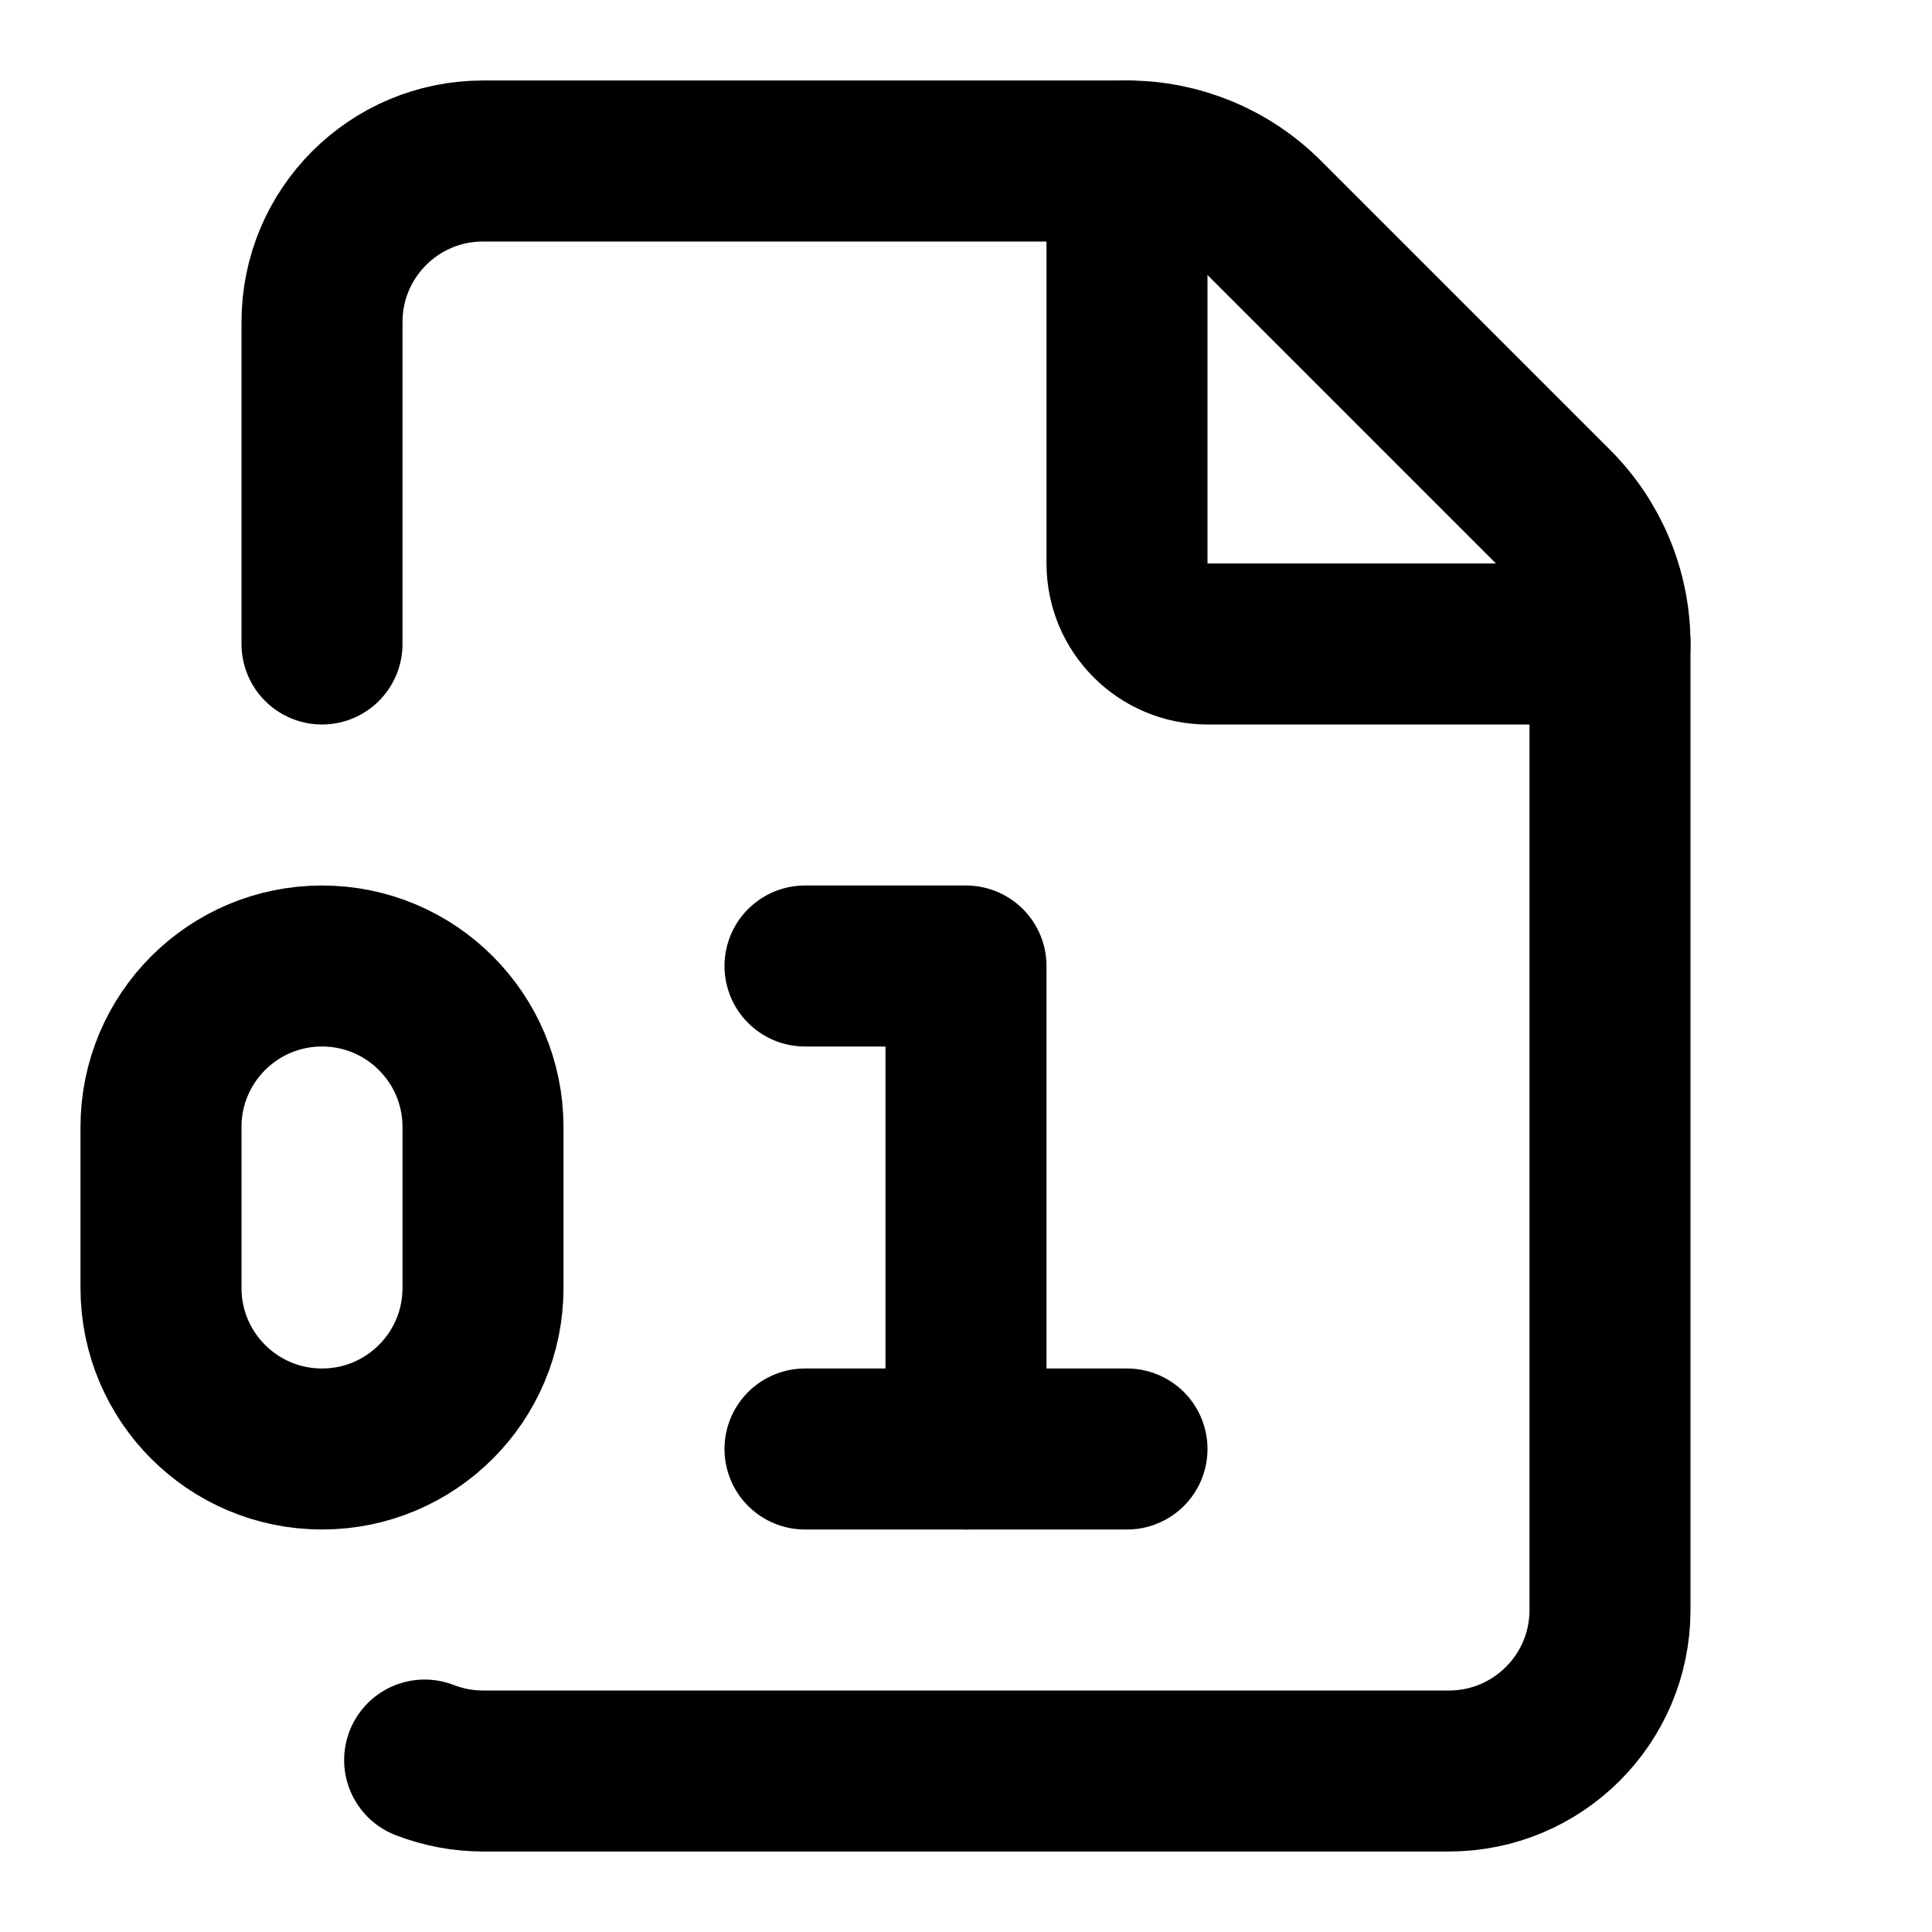
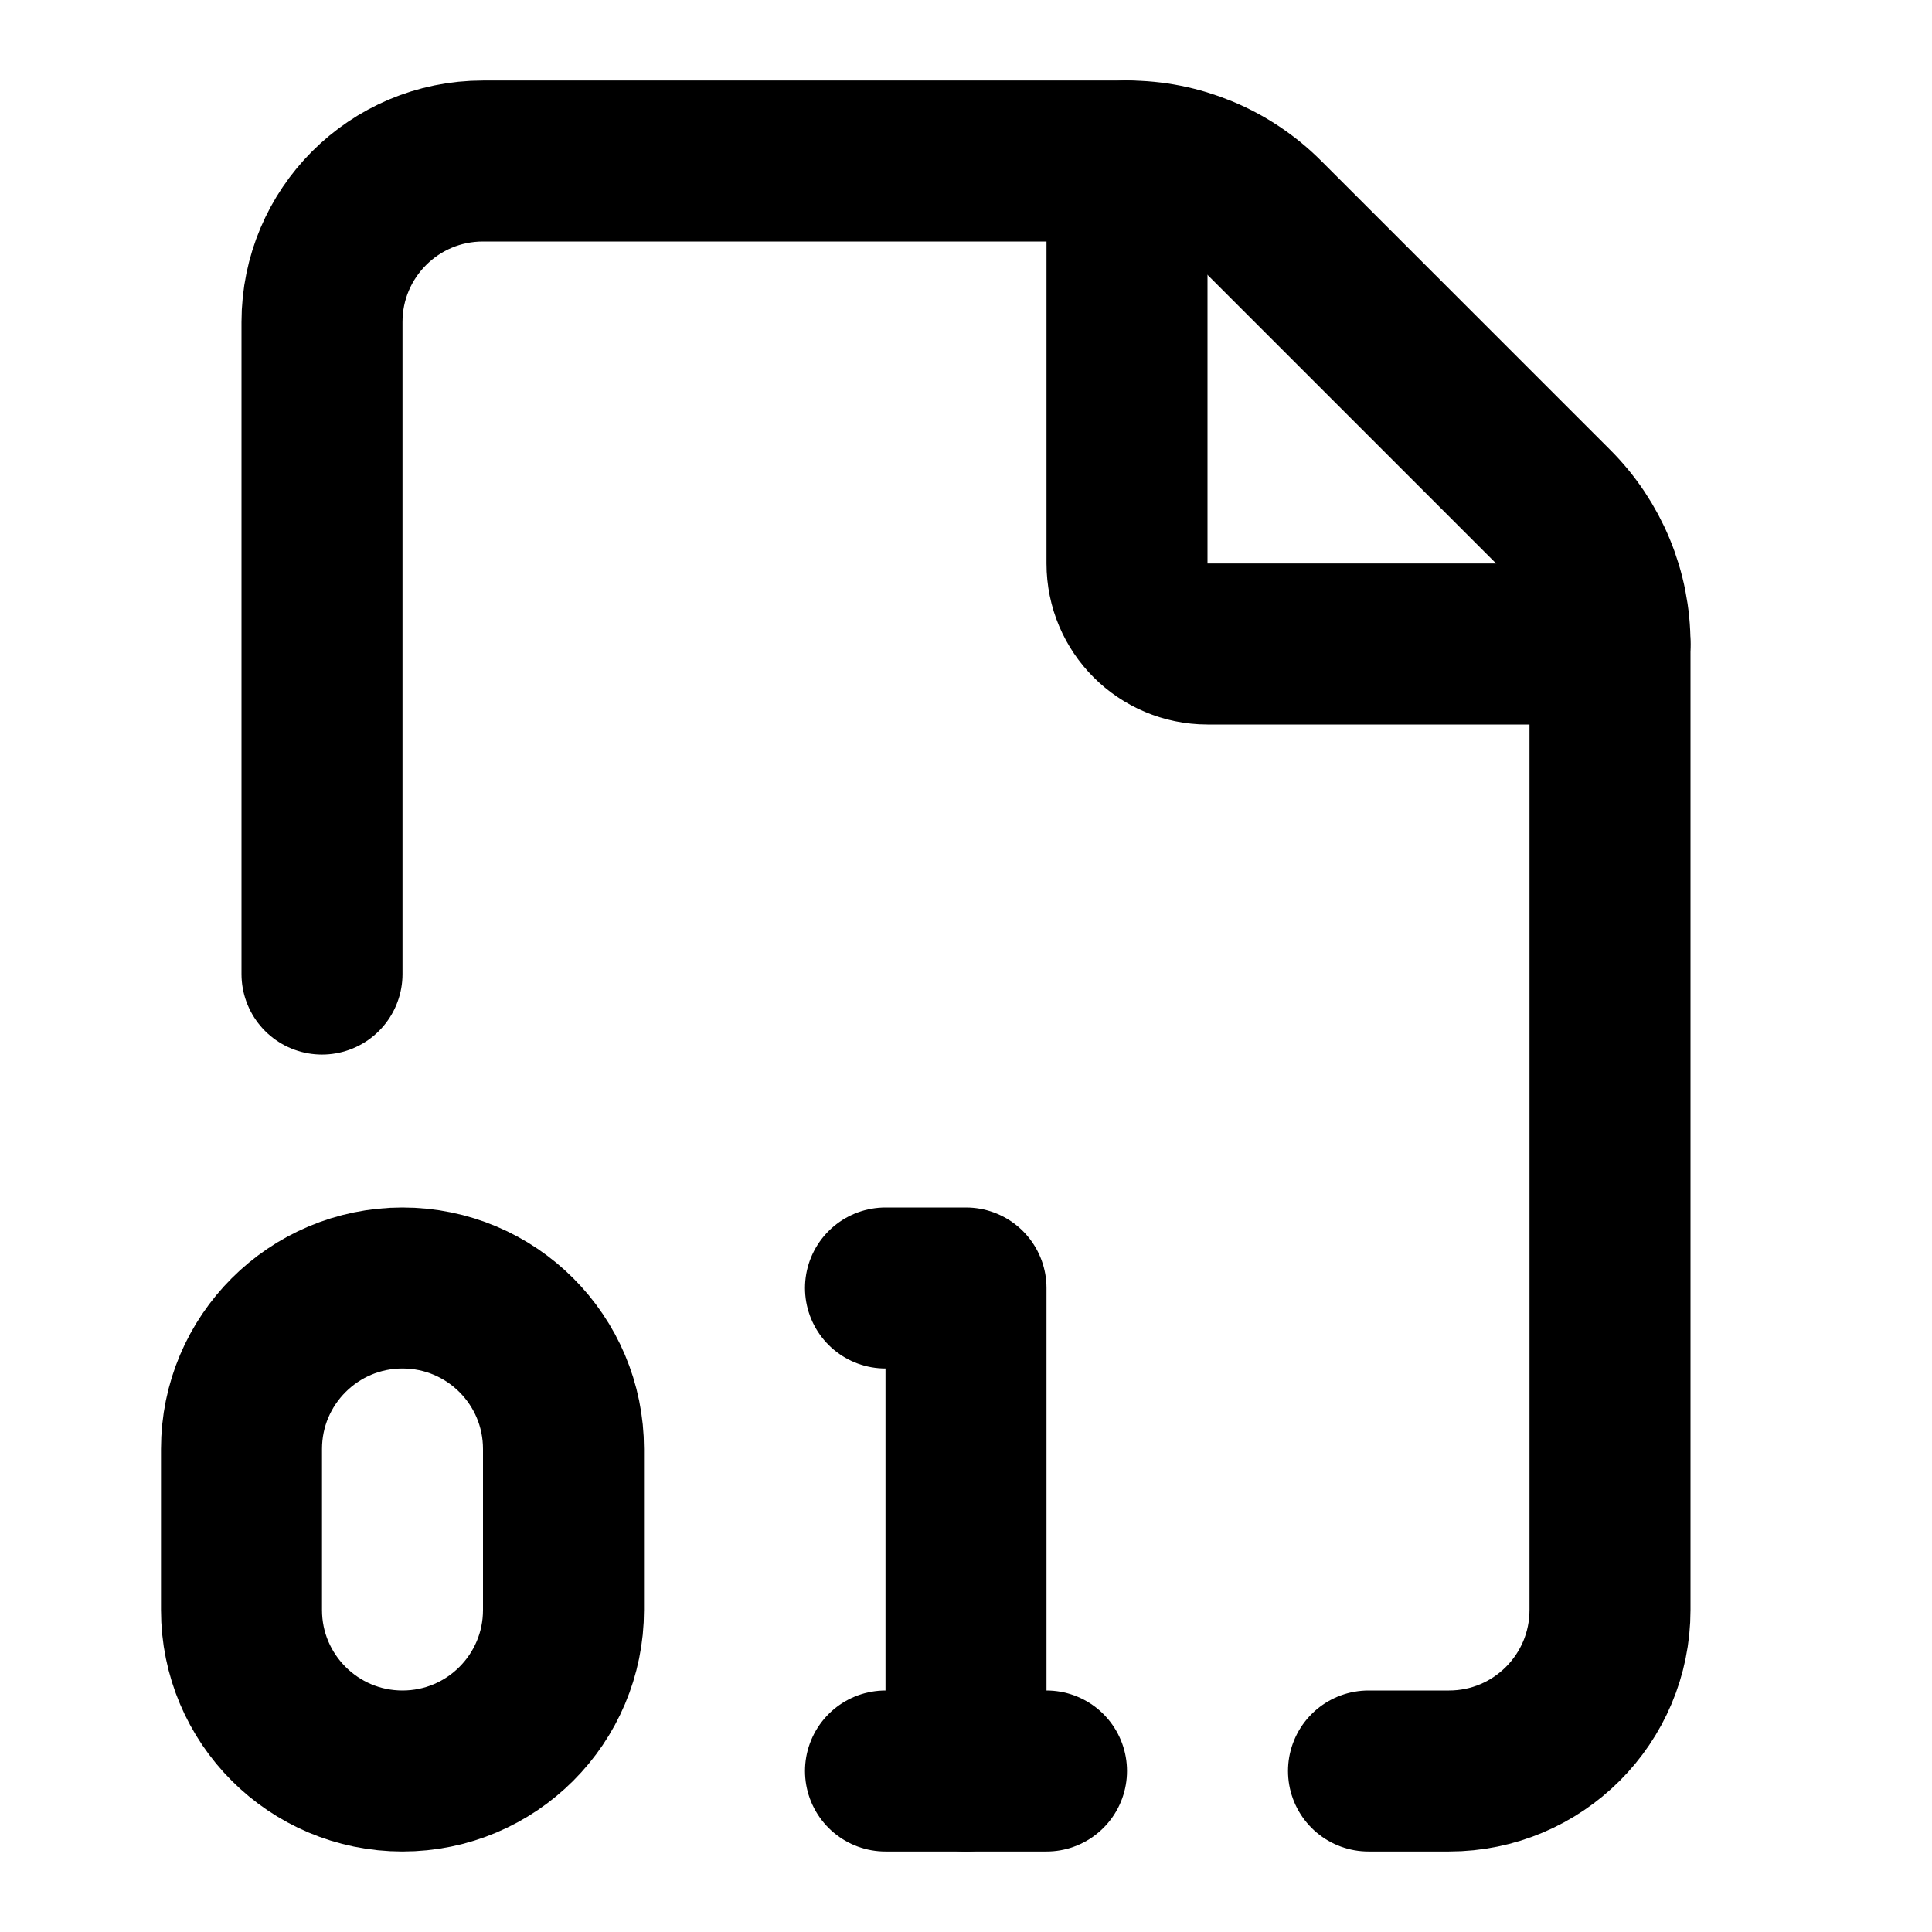
<svg xmlns="http://www.w3.org/2000/svg" width="24" height="24" viewBox="0 0 24 24" fill="none" stroke="currentColor" stroke-width="2" stroke-linecap="round" stroke-linejoin="round">
-   <path d="M4 8V4a2 2 0 0 1 2-2h8a2.4 2.4 0 0 1 1.704.706l3.588 3.588A2.4 2.4 0 0 1 20 8v12a2 2 0 0 1-2 2H6a2 2 0 0 1-.725-.136" />
+   <path d="M4 12.1V4a2 2 0 0 1 2-2h8a2.4 2.4 0 0 1 1.706.706l3.588 3.588A2.4 2.4 0 0 1 20 8v12a2 2 0 0 1-2 2h-1" />
  <path d="M14 2v5a1 1 0 0 0 1 1h5" />
-   <path d="M10 12h2v6" />
-   <path d="M10 18h4" />
-   <rect x="2" y="12" width="4" height="6" rx="2" />
+   <path d="M11 16h1v6" />
+   <path d="M11 22h2" />
+   <rect x="3" y="16" width="4" height="6" rx="2" />
</svg>
